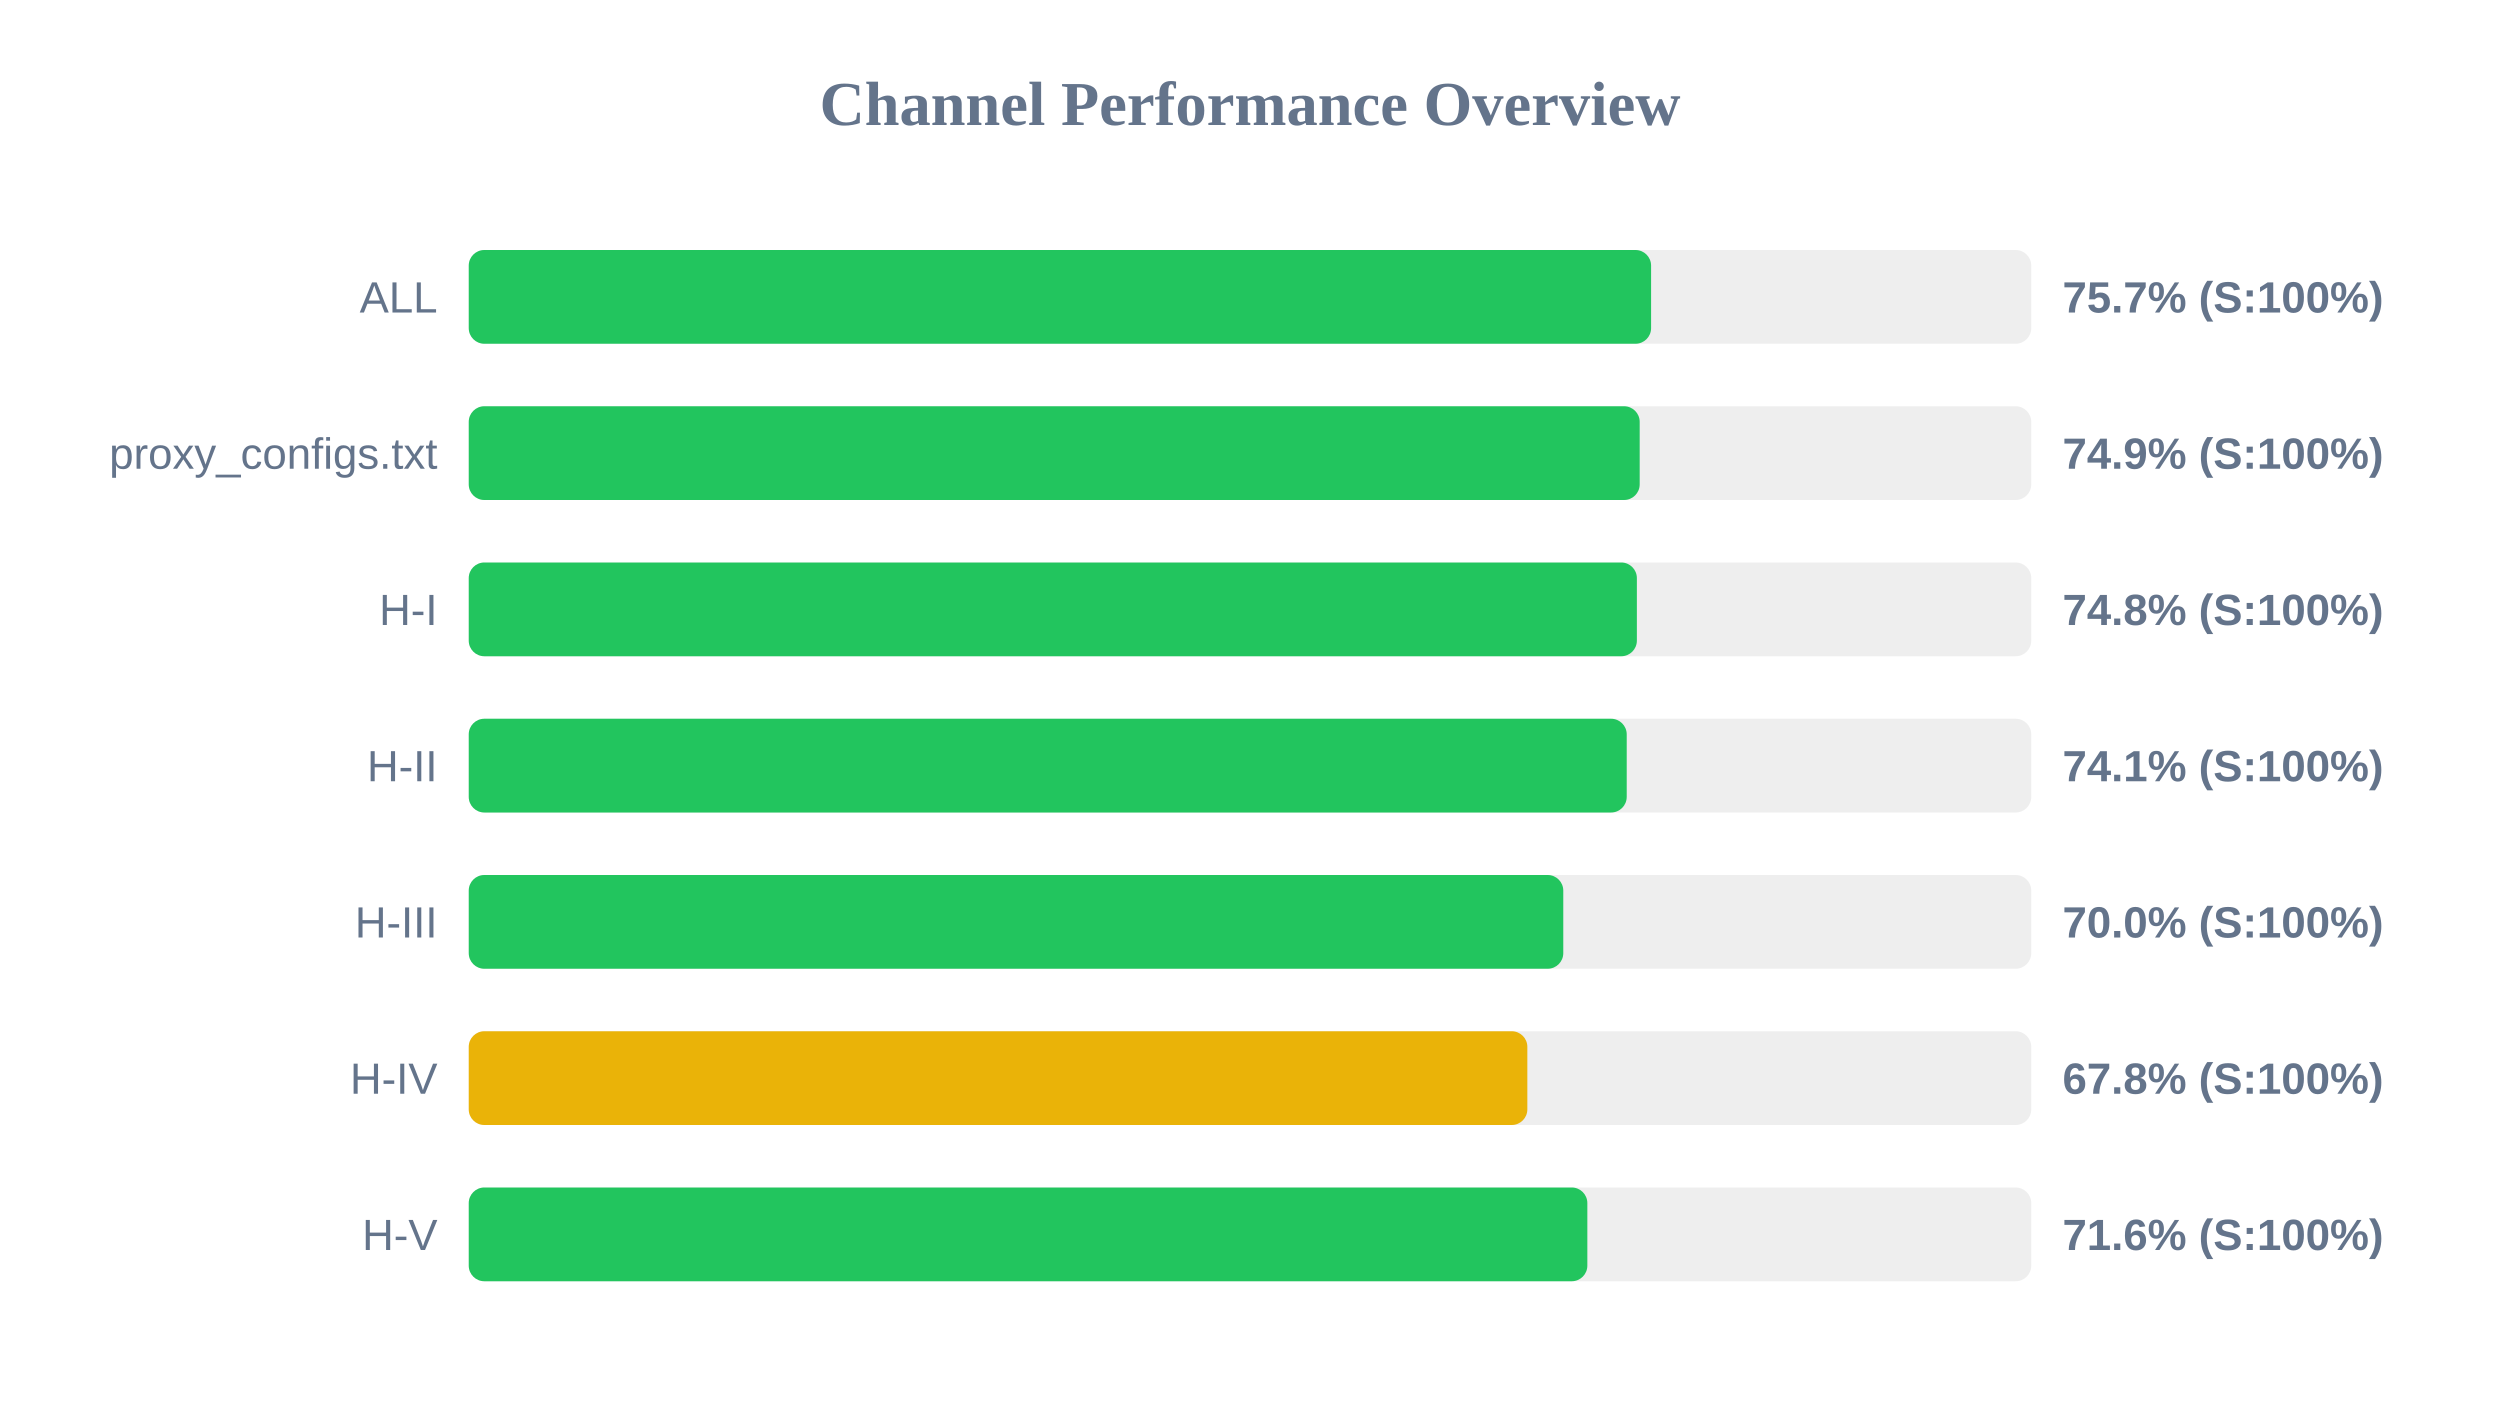
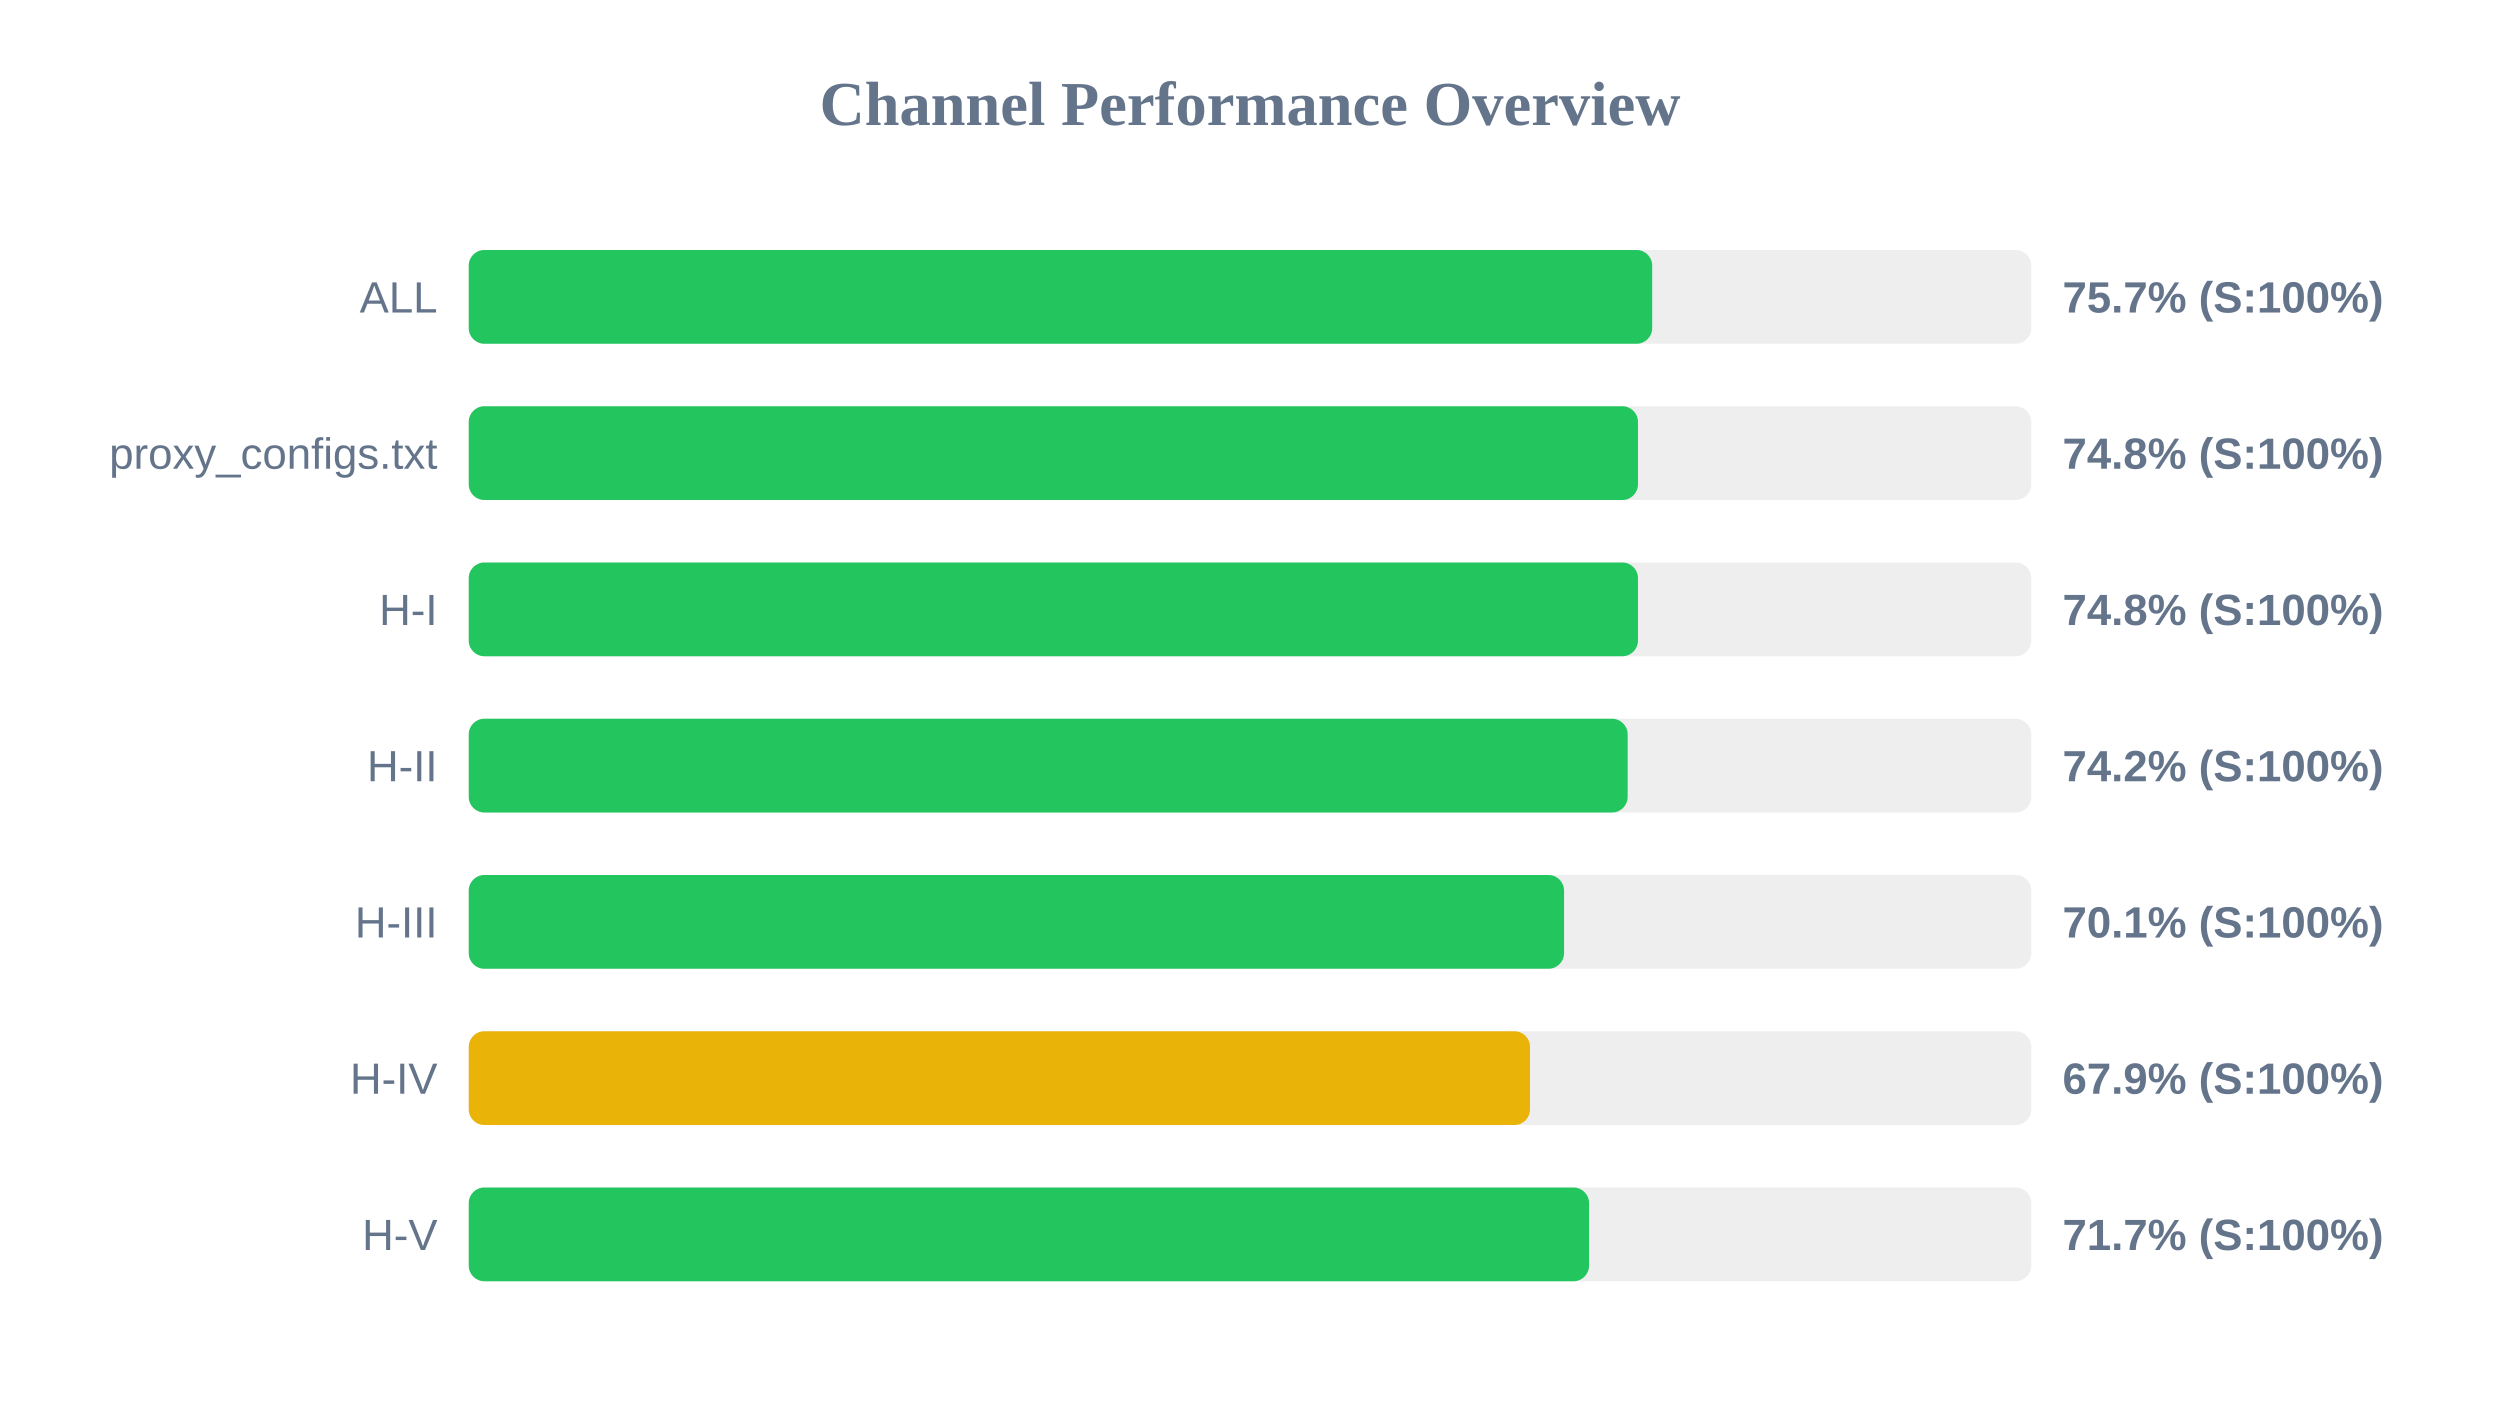
<svg xmlns="http://www.w3.org/2000/svg" width="800" height="450" version="1.1">
  <style>
        .row { font: 14px Arial; fill: #64748b; }
        .score { font: bold 14px Arial; fill: #64748b; }
    </style>
  <text x="400" y="40" text-anchor="middle" font-size="20px" font-weight="bold" fill="#64748b">Channel Performance Overview</text>
  <rect x="150" y="80" width="500" height="30" fill="#eee" rx="5" />
-   <rect x="150" y="80" width="378.35" height="30" fill="#22c55e" rx="5" />
+   <rect x="150" y="80" width="378.7" height="30" fill="#22c55e" rx="5" />
  <text x="140" y="100" text-anchor="end" class="row">ALL</text>
  <text x="660" y="100" text-anchor="start" class="score">75.7% (S:100%)</text>
  <rect x="150" y="130" width="500" height="30" fill="#eee" rx="5" />
-   <rect x="150" y="130" width="374.7" height="30" fill="#22c55e" rx="5" />
+   <rect x="150" y="130" width="374.15" height="30" fill="#22c55e" rx="5" />
  <text x="140" y="150" text-anchor="end" class="row">proxy_configs.txt</text>
-   <text x="660" y="150" text-anchor="start" class="score">74.9% (S:100%)</text>
+   <text x="660" y="150" text-anchor="start" class="score">74.8% (S:100%)</text>
  <rect x="150" y="180" width="500" height="30" fill="#eee" rx="5" />
-   <rect x="150" y="180" width="373.8" height="30" fill="#22c55e" rx="5" />
+   <rect x="150" y="180" width="374.15" height="30" fill="#22c55e" rx="5" />
  <text x="140" y="200" text-anchor="end" class="row">H-I</text>
  <text x="660" y="200" text-anchor="start" class="score">74.8% (S:100%)</text>
  <rect x="150" y="230" width="500" height="30" fill="#eee" rx="5" />
-   <rect x="150" y="230" width="370.55" height="30" fill="#22c55e" rx="5" />
+   <rect x="150" y="230" width="370.85" height="30" fill="#22c55e" rx="5" />
  <text x="140" y="250" text-anchor="end" class="row">H-II</text>
-   <text x="660" y="250" text-anchor="start" class="score">74.1% (S:100%)</text>
+   <text x="660" y="250" text-anchor="start" class="score">74.2% (S:100%)</text>
  <rect x="150" y="280" width="500" height="30" fill="#eee" rx="5" />
-   <rect x="150" y="280" width="350.25" height="30" fill="#22c55e" rx="5" />
+   <rect x="150" y="280" width="350.5" height="30" fill="#22c55e" rx="5" />
  <text x="140" y="300" text-anchor="end" class="row">H-III</text>
-   <text x="660" y="300" text-anchor="start" class="score">70.0% (S:100%)</text>
+   <text x="660" y="300" text-anchor="start" class="score">70.1% (S:100%)</text>
  <rect x="150" y="330" width="500" height="30" fill="#eee" rx="5" />
-   <rect x="150" y="330" width="338.75" height="30" fill="#eab308" rx="5" />
+   <rect x="150" y="330" width="339.6" height="30" fill="#eab308" rx="5" />
  <text x="140" y="350" text-anchor="end" class="row">H-IV</text>
-   <text x="660" y="350" text-anchor="start" class="score">67.8% (S:100%)</text>
+   <text x="660" y="350" text-anchor="start" class="score">67.9% (S:100%)</text>
  <rect x="150" y="380" width="500" height="30" fill="#eee" rx="5" />
-   <rect x="150" y="380" width="357.95" height="30" fill="#22c55e" rx="5" />
+   <rect x="150" y="380" width="358.5" height="30" fill="#22c55e" rx="5" />
  <text x="140" y="400" text-anchor="end" class="row">H-V</text>
-   <text x="660" y="400" text-anchor="start" class="score">71.6% (S:100%)</text>
+   <text x="660" y="400" text-anchor="start" class="score">71.7% (S:100%)</text>
</svg>
